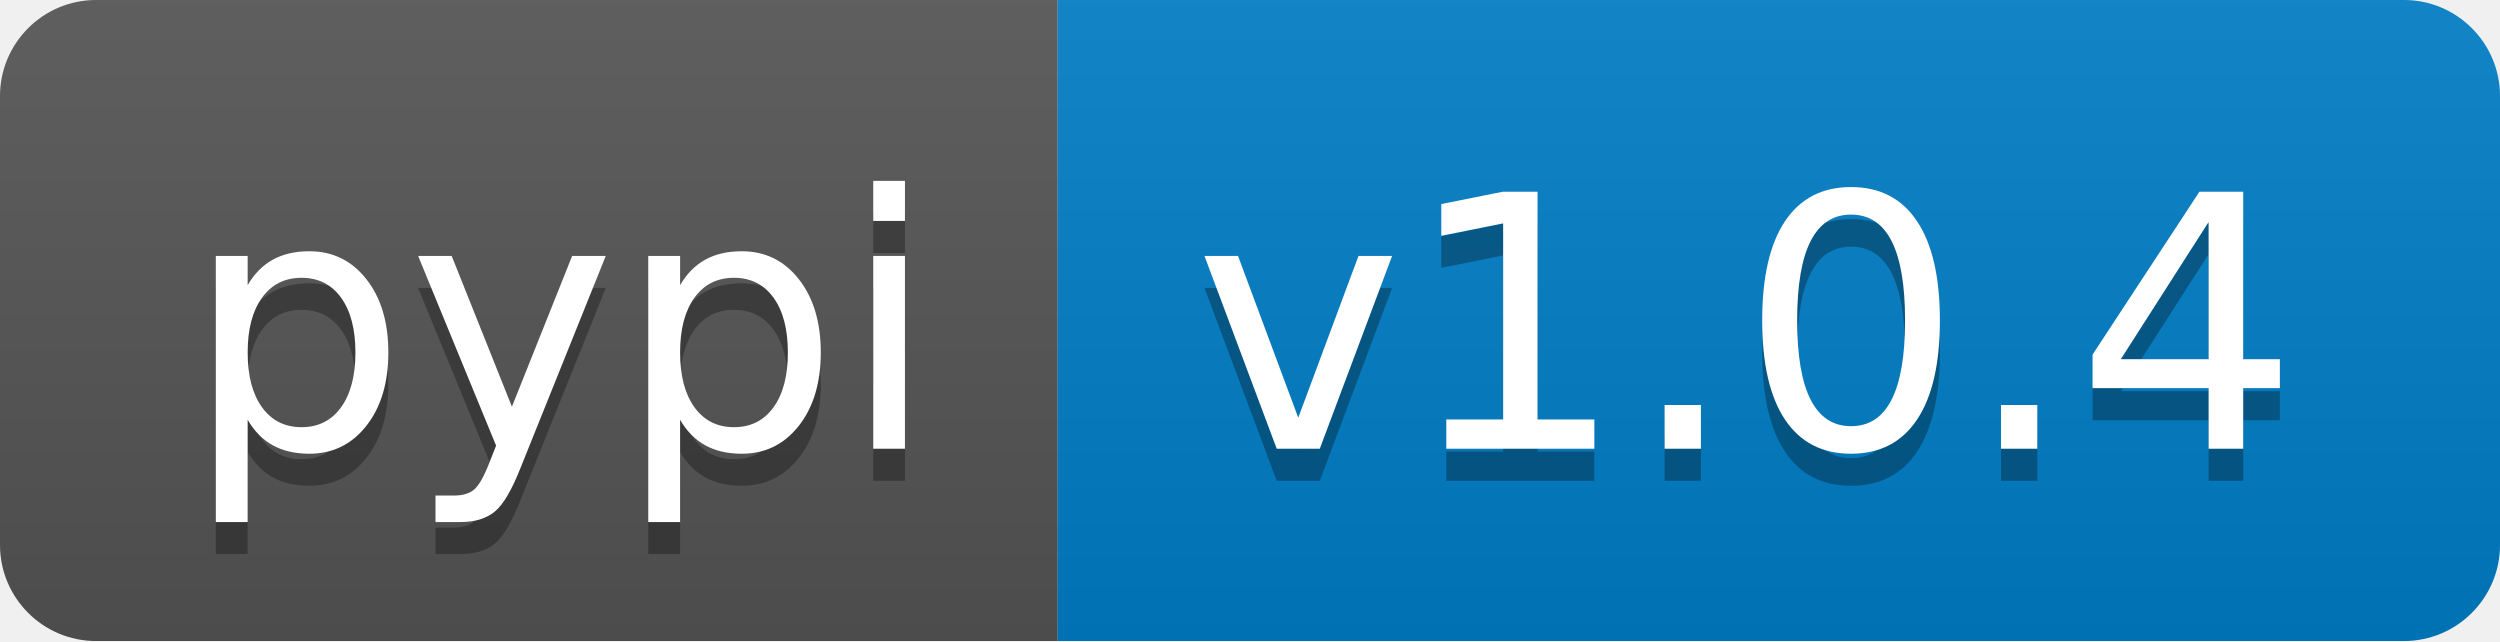
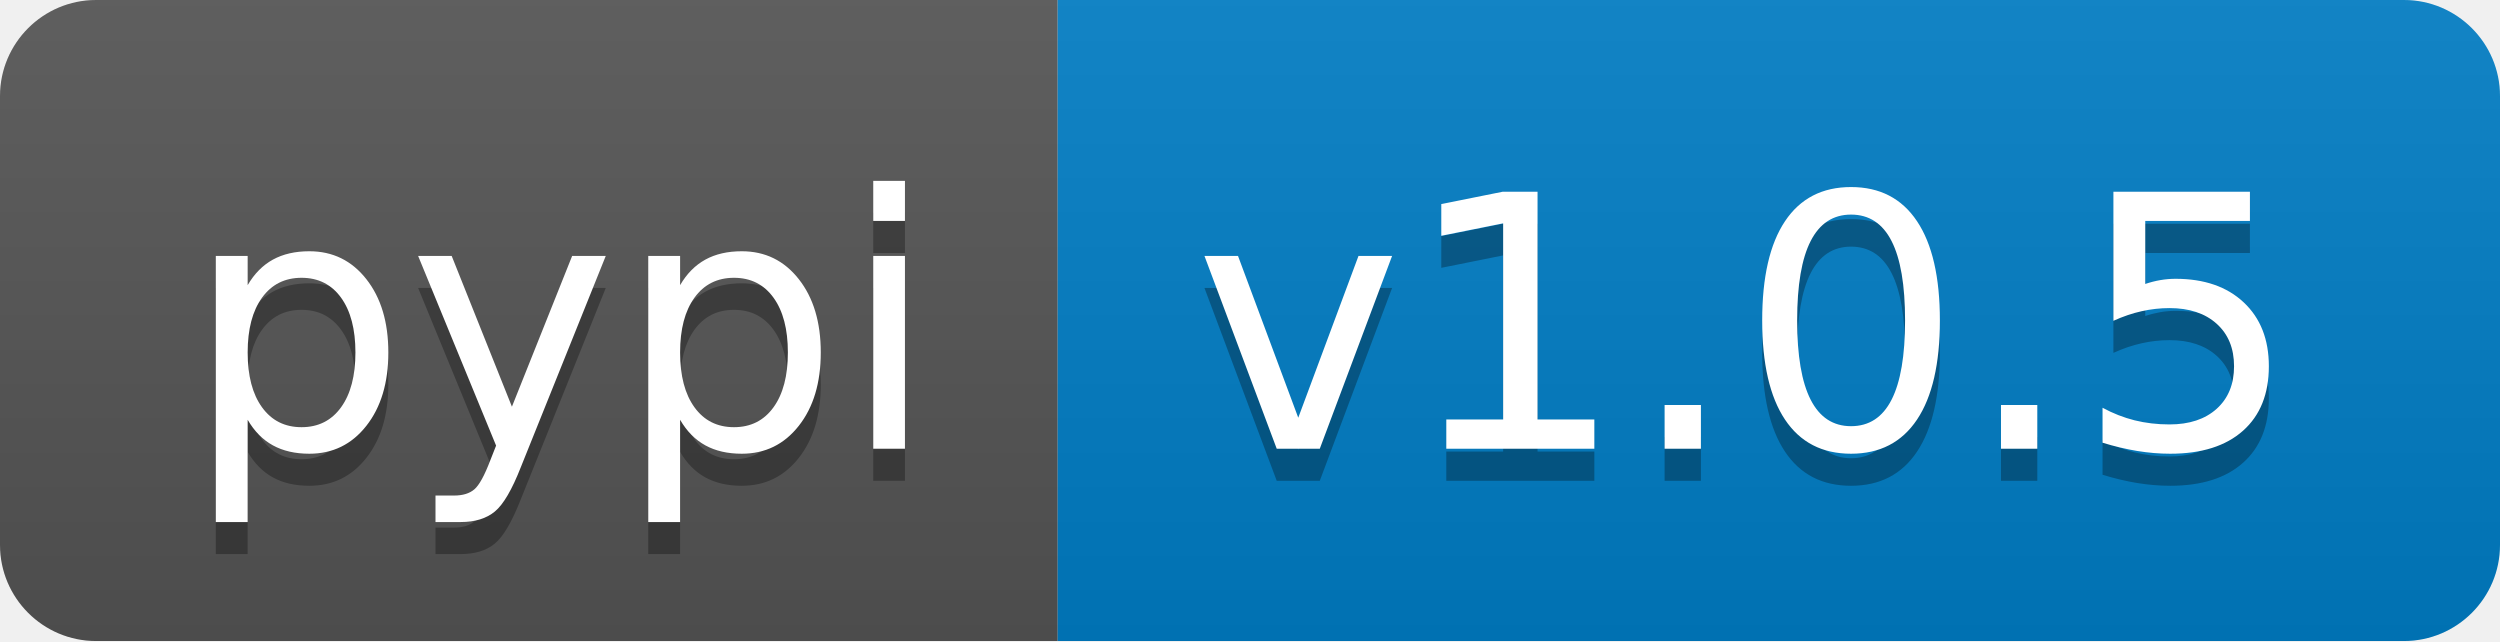
- <svg xmlns="http://www.w3.org/2000/svg" width="78" height="20" role="img" aria-label="pypi: v1.0.4">
+ <svg xmlns="http://www.w3.org/2000/svg" width="78" height="20" role="img" aria-label="pypi: v1.0.5">
  <linearGradient id="s" x2="0" y2="100%">
    <stop offset="0" stop-color="#bbb" stop-opacity=".1" />
    <stop offset="1" stop-opacity=".1" />
  </linearGradient>
  <clipPath id="r">
    <rect width="78" height="20" rx="3" fill="#fff" />
  </clipPath>
  <g clip-path="url(#r)">
    <rect width="33" height="20" fill="#555" />
    <rect x="33" width="45" height="20" fill="#007ec6" />
    <rect width="78" height="20" fill="url(#s)" />
  </g>
  <g fill="#fff" text-anchor="middle" font-family="Verdana,Geneva,DejaVu Sans,sans-serif" text-rendering="geometricPrecision" font-size="110">
    <text aria-hidden="true" x="175" y="150" fill="#010101" fill-opacity=".3" transform="scale(.1)" textLength="230">pypi</text>
    <text x="175" y="140" transform="scale(.1)" fill="#fff" textLength="230">pypi</text>
-     <text aria-hidden="true" x="545" y="150" fill="#010101" fill-opacity=".3" transform="scale(.1)" textLength="350">v1.0.4</text>
-     <text x="545" y="140" transform="scale(.1)" fill="#fff" textLength="350">v1.0.4</text>
+     <text aria-hidden="true" x="545" y="150" fill="#010101" fill-opacity=".3" transform="scale(.1)" textLength="350">v1.0.5</text>
+     <text x="545" y="140" transform="scale(.1)" fill="#fff" textLength="350">v1.0.5</text>
  </g>
</svg>
